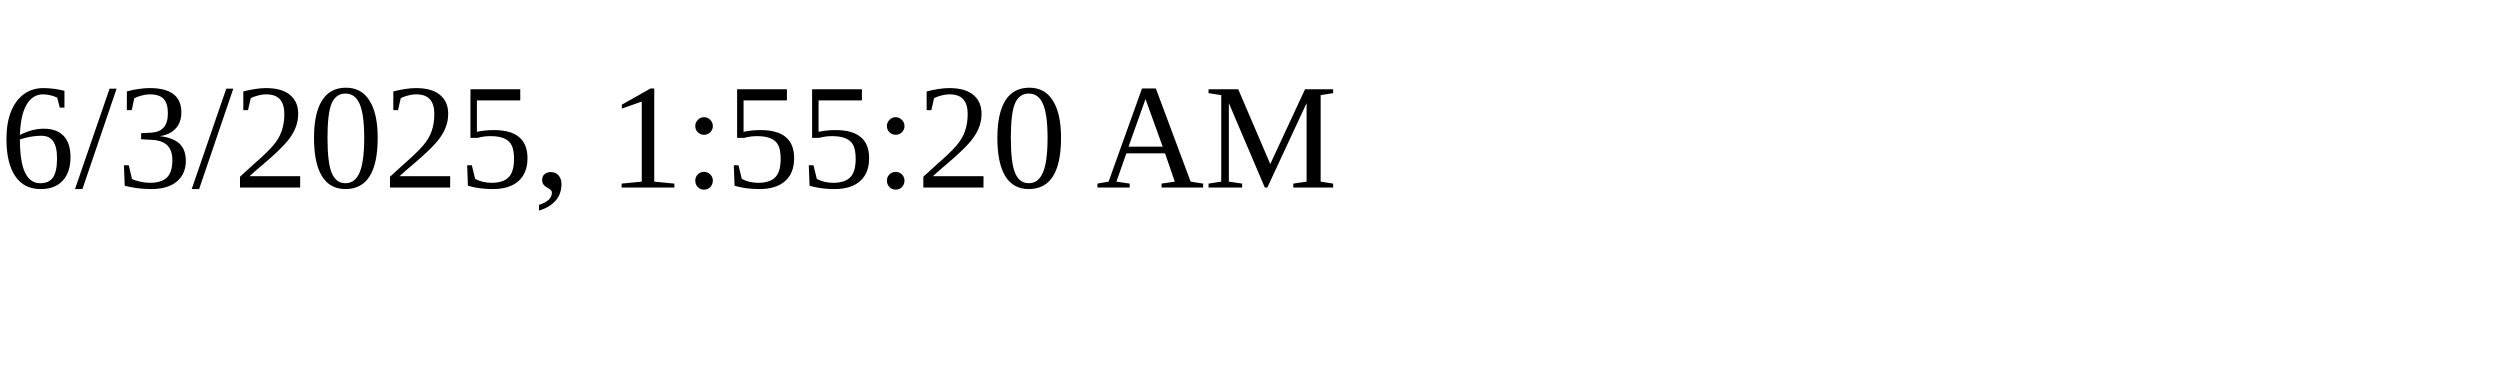
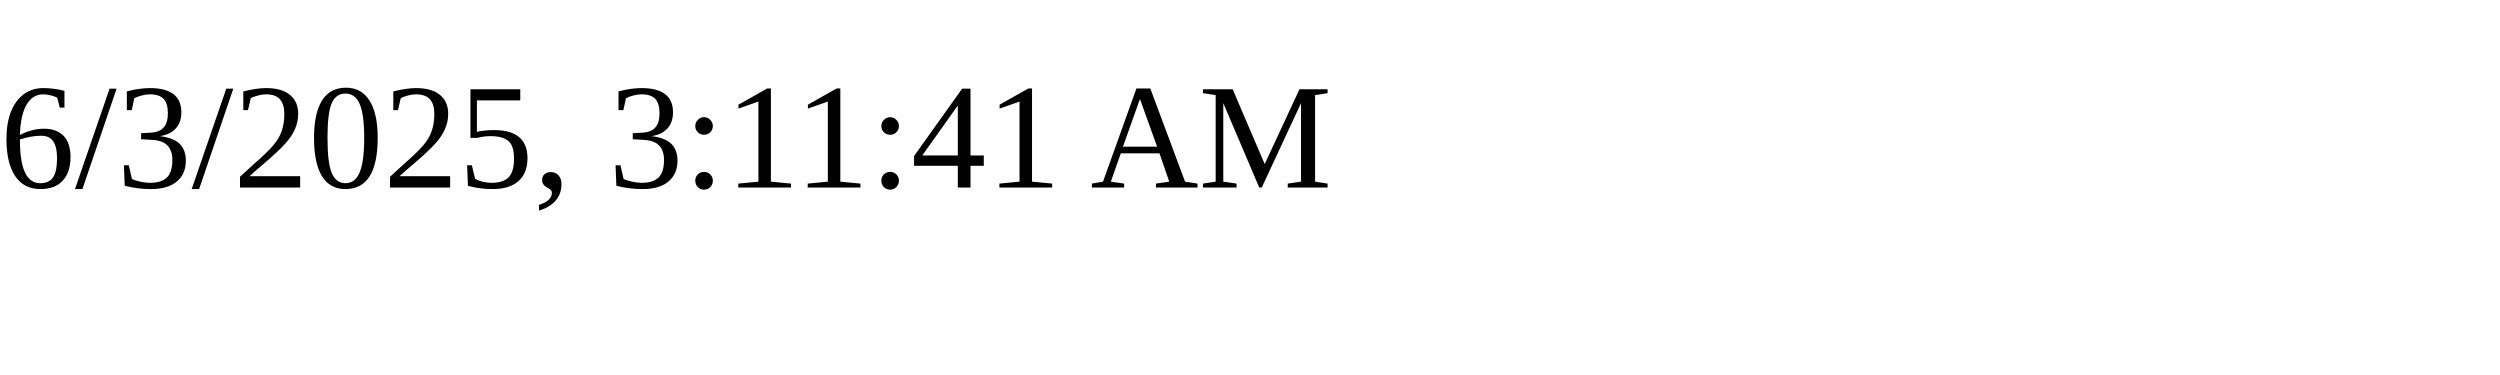
<svg xmlns="http://www.w3.org/2000/svg" height="30" width="200">
-   <text x="0" y="15">6/3/2025, 1:55:20 AM</text>
+   <text x="0" y="15">6/3/2025, 3:11:41 AM</text>
</svg>
